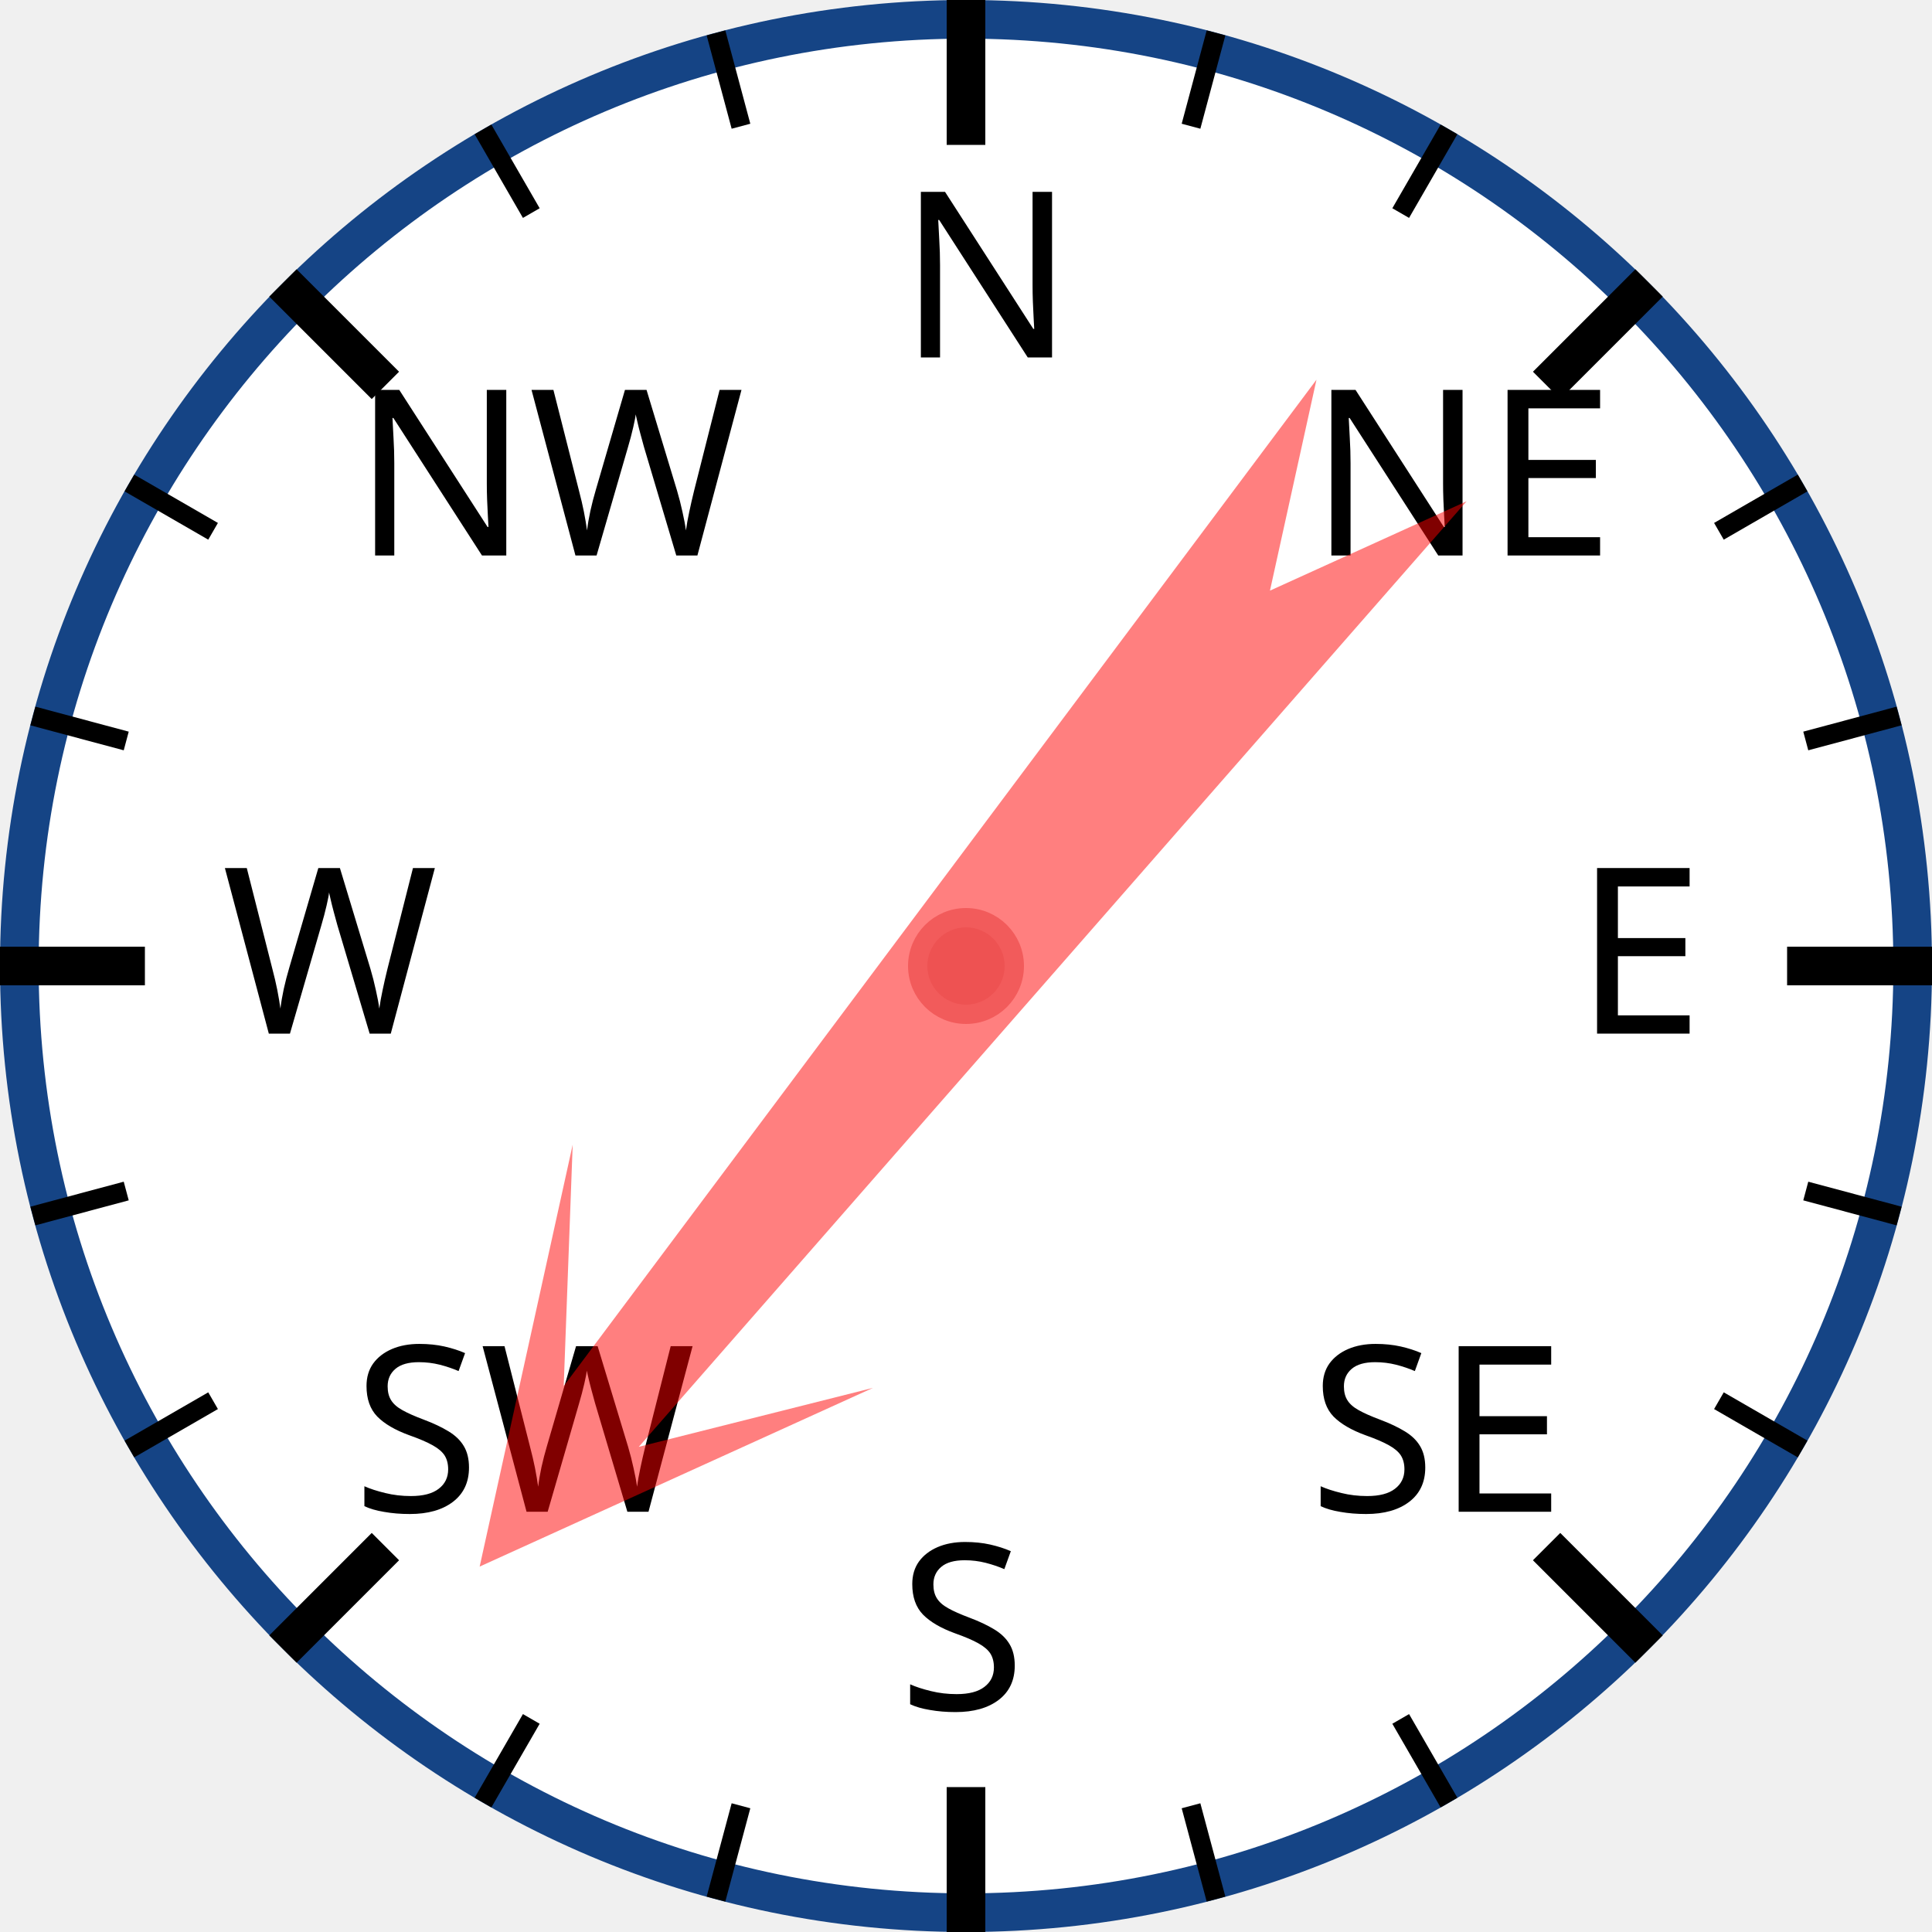
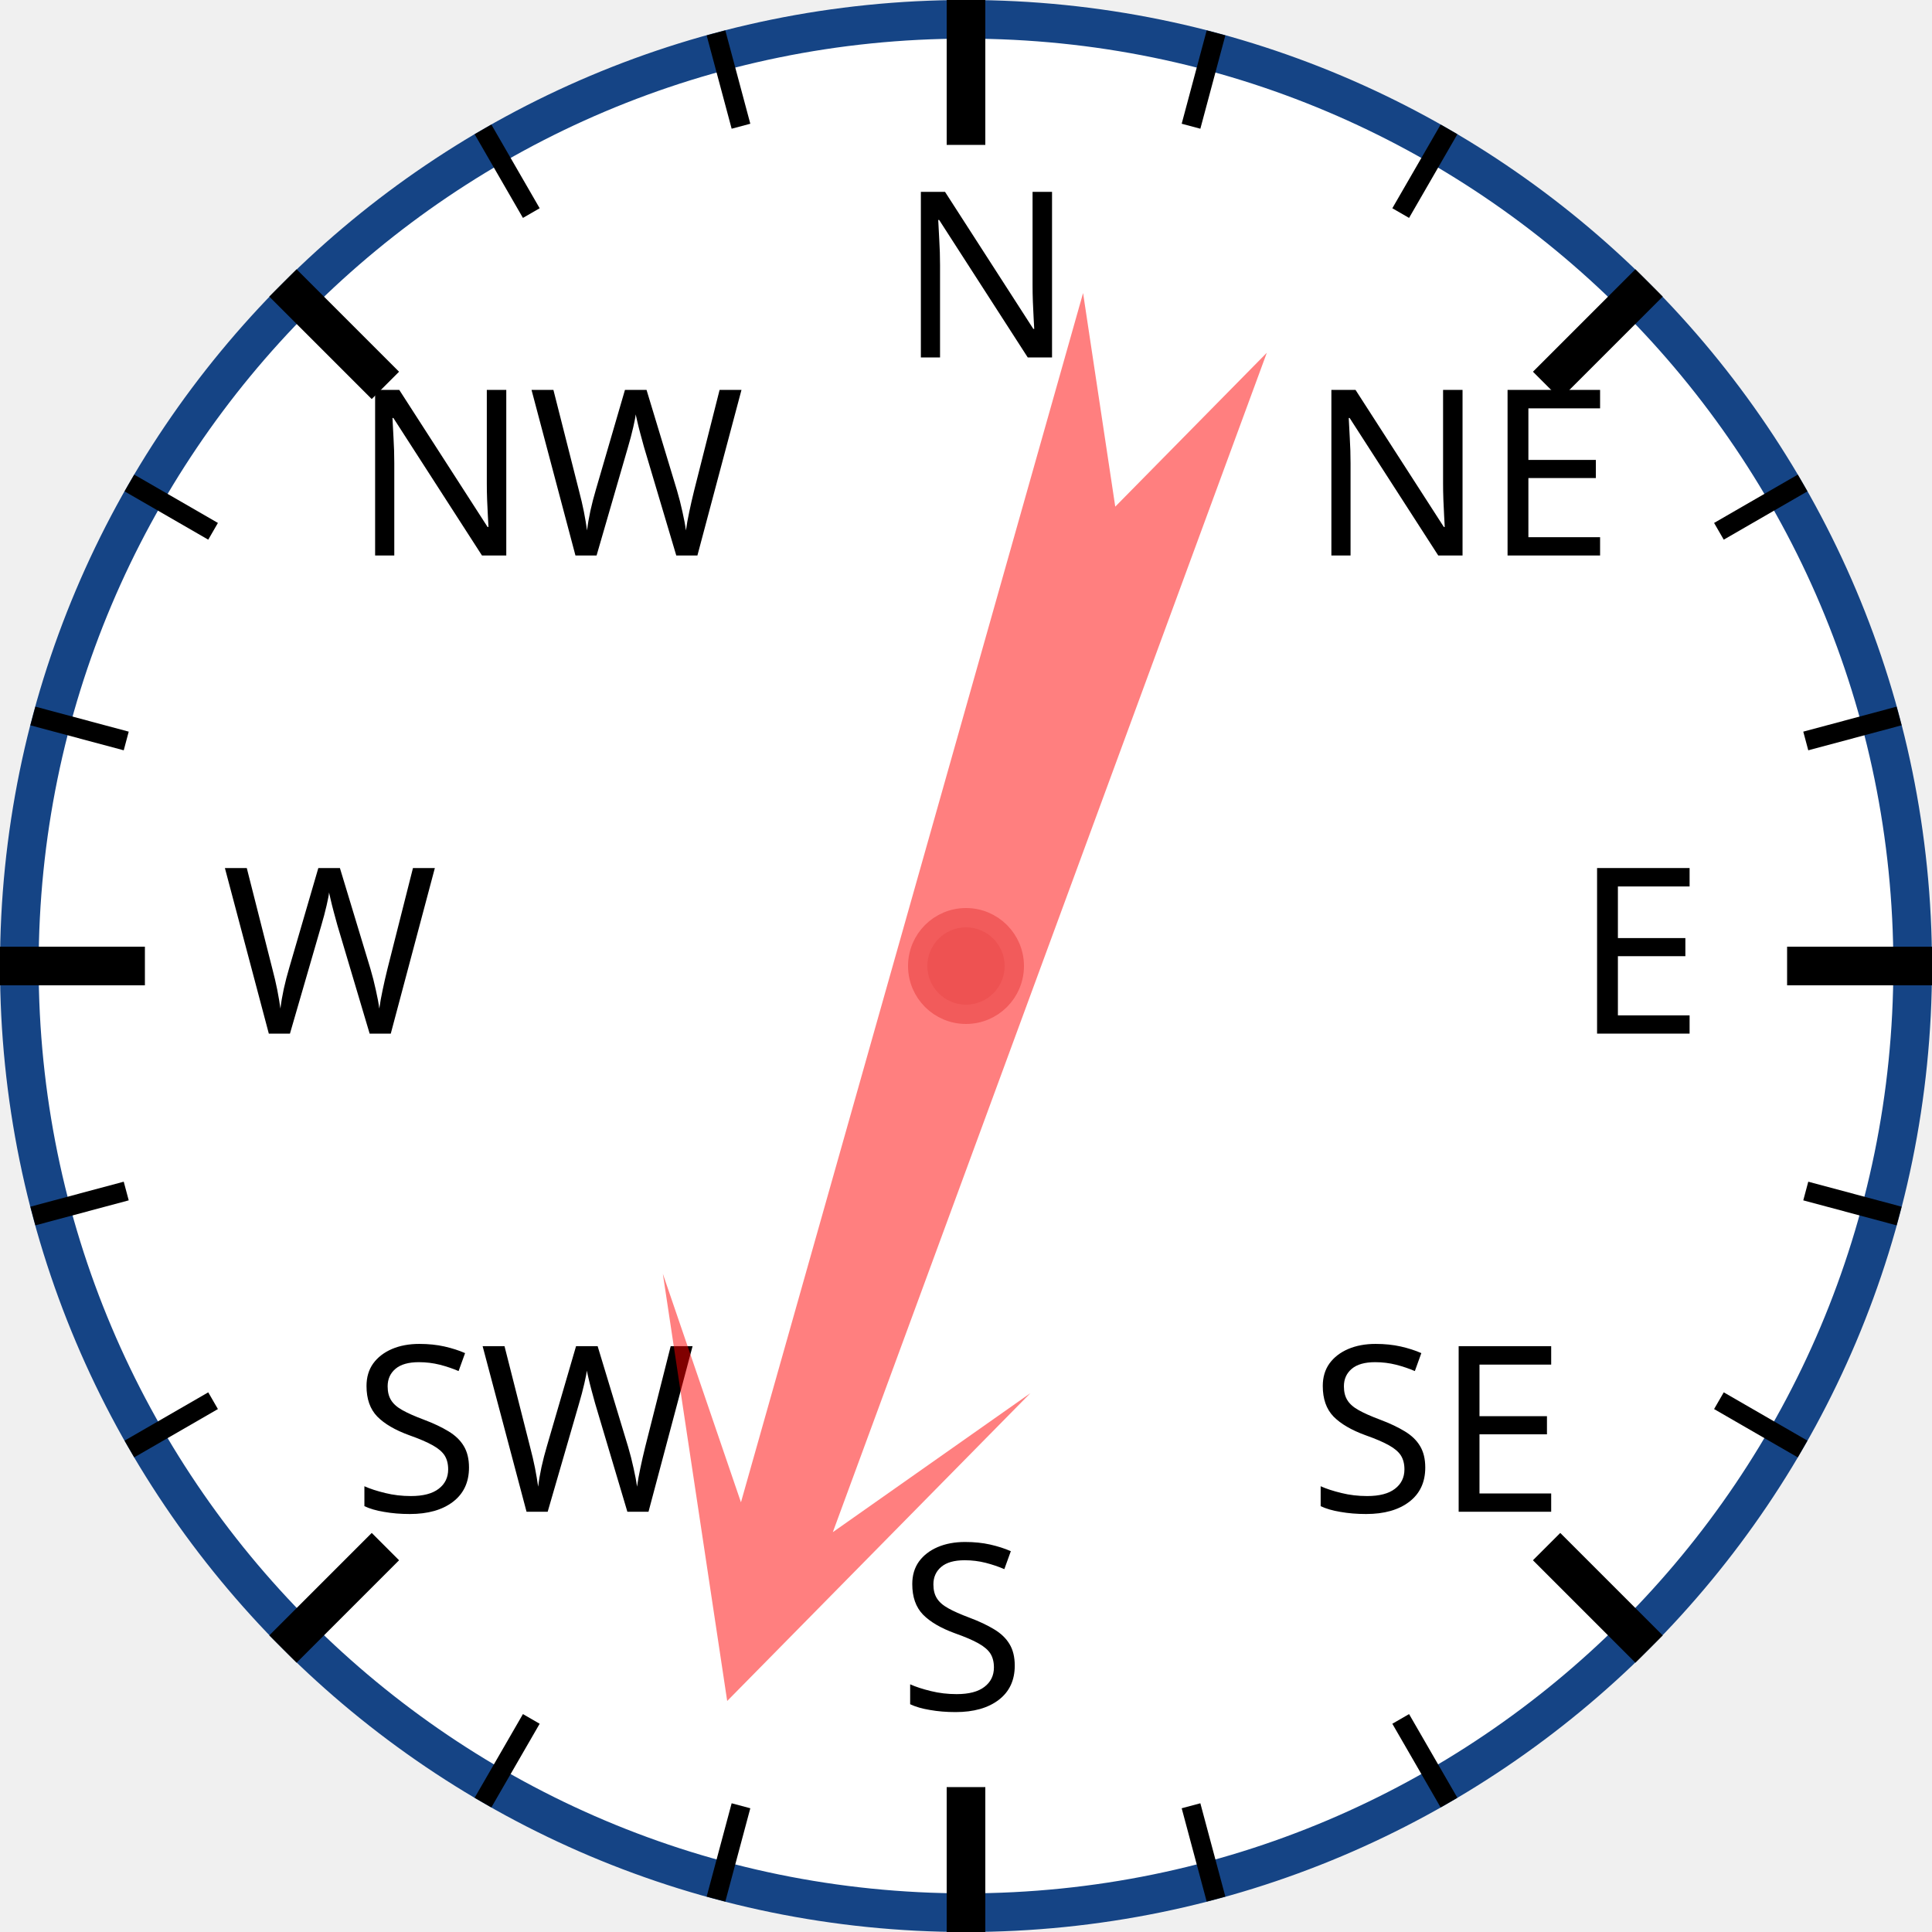
<svg xmlns="http://www.w3.org/2000/svg" width="120px" height="120px" viewBox="0 0 200 200">
  <circle cx="100" cy="100" r="98" style="fill: white; stroke: #154485; stroke-width: 4;" />
  <text x="93.0" y="37.0" style="font-family: sans-serif; font-size: 18pt;">N</text>
  <line x1="100.0" y1="0.0" x2="100.0" y2="15.0" style="stroke: black; stroke-width: 4;" />
  <line x1="74.118" y1="3.407" x2="76.706" y2="13.067" style="stroke: black; stroke-width: 2;" />
  <line x1="50" y1="13.397" x2="55" y2="22.058" style="stroke: black; stroke-width: 2;" />
  <text x="36.503" y="57.503" style="font-family: sans-serif; font-size: 18pt;">NW</text>
  <line x1="29.289" y1="29.289" x2="39.896" y2="39.896" style="stroke: black; stroke-width: 4;" />
  <line x1="13.397" y1="50" x2="22.058" y2="55" style="stroke: black; stroke-width: 2;" />
  <line x1="3.407" y1="74.118" x2="13.067" y2="76.706" style="stroke: black; stroke-width: 2;" />
  <text x="23.0" y="107.0" style="font-family: sans-serif; font-size: 18pt;">W</text>
  <line x1="0.0" y1="100.0" x2="15.0" y2="100.0" style="stroke: black; stroke-width: 4;" />
  <line x1="3.407" y1="125.882" x2="13.067" y2="123.294" style="stroke: black; stroke-width: 2;" />
  <line x1="13.397" y1="150" x2="22.058" y2="145" style="stroke: black; stroke-width: 2;" />
  <text x="36.503" y="156.497" style="font-family: sans-serif; font-size: 18pt;">SW</text>
  <line x1="29.289" y1="170.711" x2="39.896" y2="160.104" style="stroke: black; stroke-width: 4;" />
  <line x1="50" y1="186.603" x2="55" y2="177.942" style="stroke: black; stroke-width: 2;" />
  <line x1="74.118" y1="196.593" x2="76.706" y2="186.933" style="stroke: black; stroke-width: 2;" />
  <text x="93" y="177.0" style="font-family: sans-serif; font-size: 18pt;">S</text>
  <line x1="100" y1="200.0" x2="100" y2="185.0" style="stroke: black; stroke-width: 4;" />
  <line x1="125.882" y1="196.593" x2="123.294" y2="186.933" style="stroke: black; stroke-width: 2;" />
  <line x1="150.0" y1="186.603" x2="145.0" y2="177.942" style="stroke: black; stroke-width: 2;" />
  <text x="135.497" y="156.497" style="font-family: sans-serif; font-size: 18pt;">SE</text>
  <line x1="170.711" y1="170.711" x2="160.104" y2="160.104" style="stroke: black; stroke-width: 4;" />
  <line x1="186.603" y1="150" x2="177.942" y2="145" style="stroke: black; stroke-width: 2;" />
  <line x1="196.593" y1="125.882" x2="186.933" y2="123.294" style="stroke: black; stroke-width: 2;" />
  <text x="163.0" y="107" style="font-family: sans-serif; font-size: 18pt;">E</text>
  <line x1="200.0" y1="100" x2="185.0" y2="100" style="stroke: black; stroke-width: 4;" />
  <line x1="196.593" y1="74.118" x2="186.933" y2="76.706" style="stroke: black; stroke-width: 2;" />
  <line x1="186.603" y1="50" x2="177.942" y2="55" style="stroke: black; stroke-width: 2;" />
  <text x="135.497" y="57.503" style="font-family: sans-serif; font-size: 18pt;">NE</text>
  <line x1="170.711" y1="29.289" x2="160.104" y2="39.896" style="stroke: black; stroke-width: 4;" />
  <line x1="150" y1="13.397" x2="145" y2="22.058" style="stroke: black; stroke-width: 2;" />
  <line x1="125.882" y1="3.407" x2="123.294" y2="13.067" style="stroke: black; stroke-width: 2;" />
-   <polygon points="100 20 120 60 105 40 110 170 100 150 90 170 95 40 80 60" style="fill: red; fill-opacity: 0.5;" transform="rotate(219,100,100)" />
+   <polygon points="100 20 120 60 105 40 110 170 100 150 90 170 95 40 80 60" style="fill: red; fill-opacity: 0.5;" transform="rotate(198,100,100)" />
  <circle cx="100" cy="100" r="5" style="fill: #EE5252; stroke: #F25B5B; stroke-width: 2;" />
</svg>
